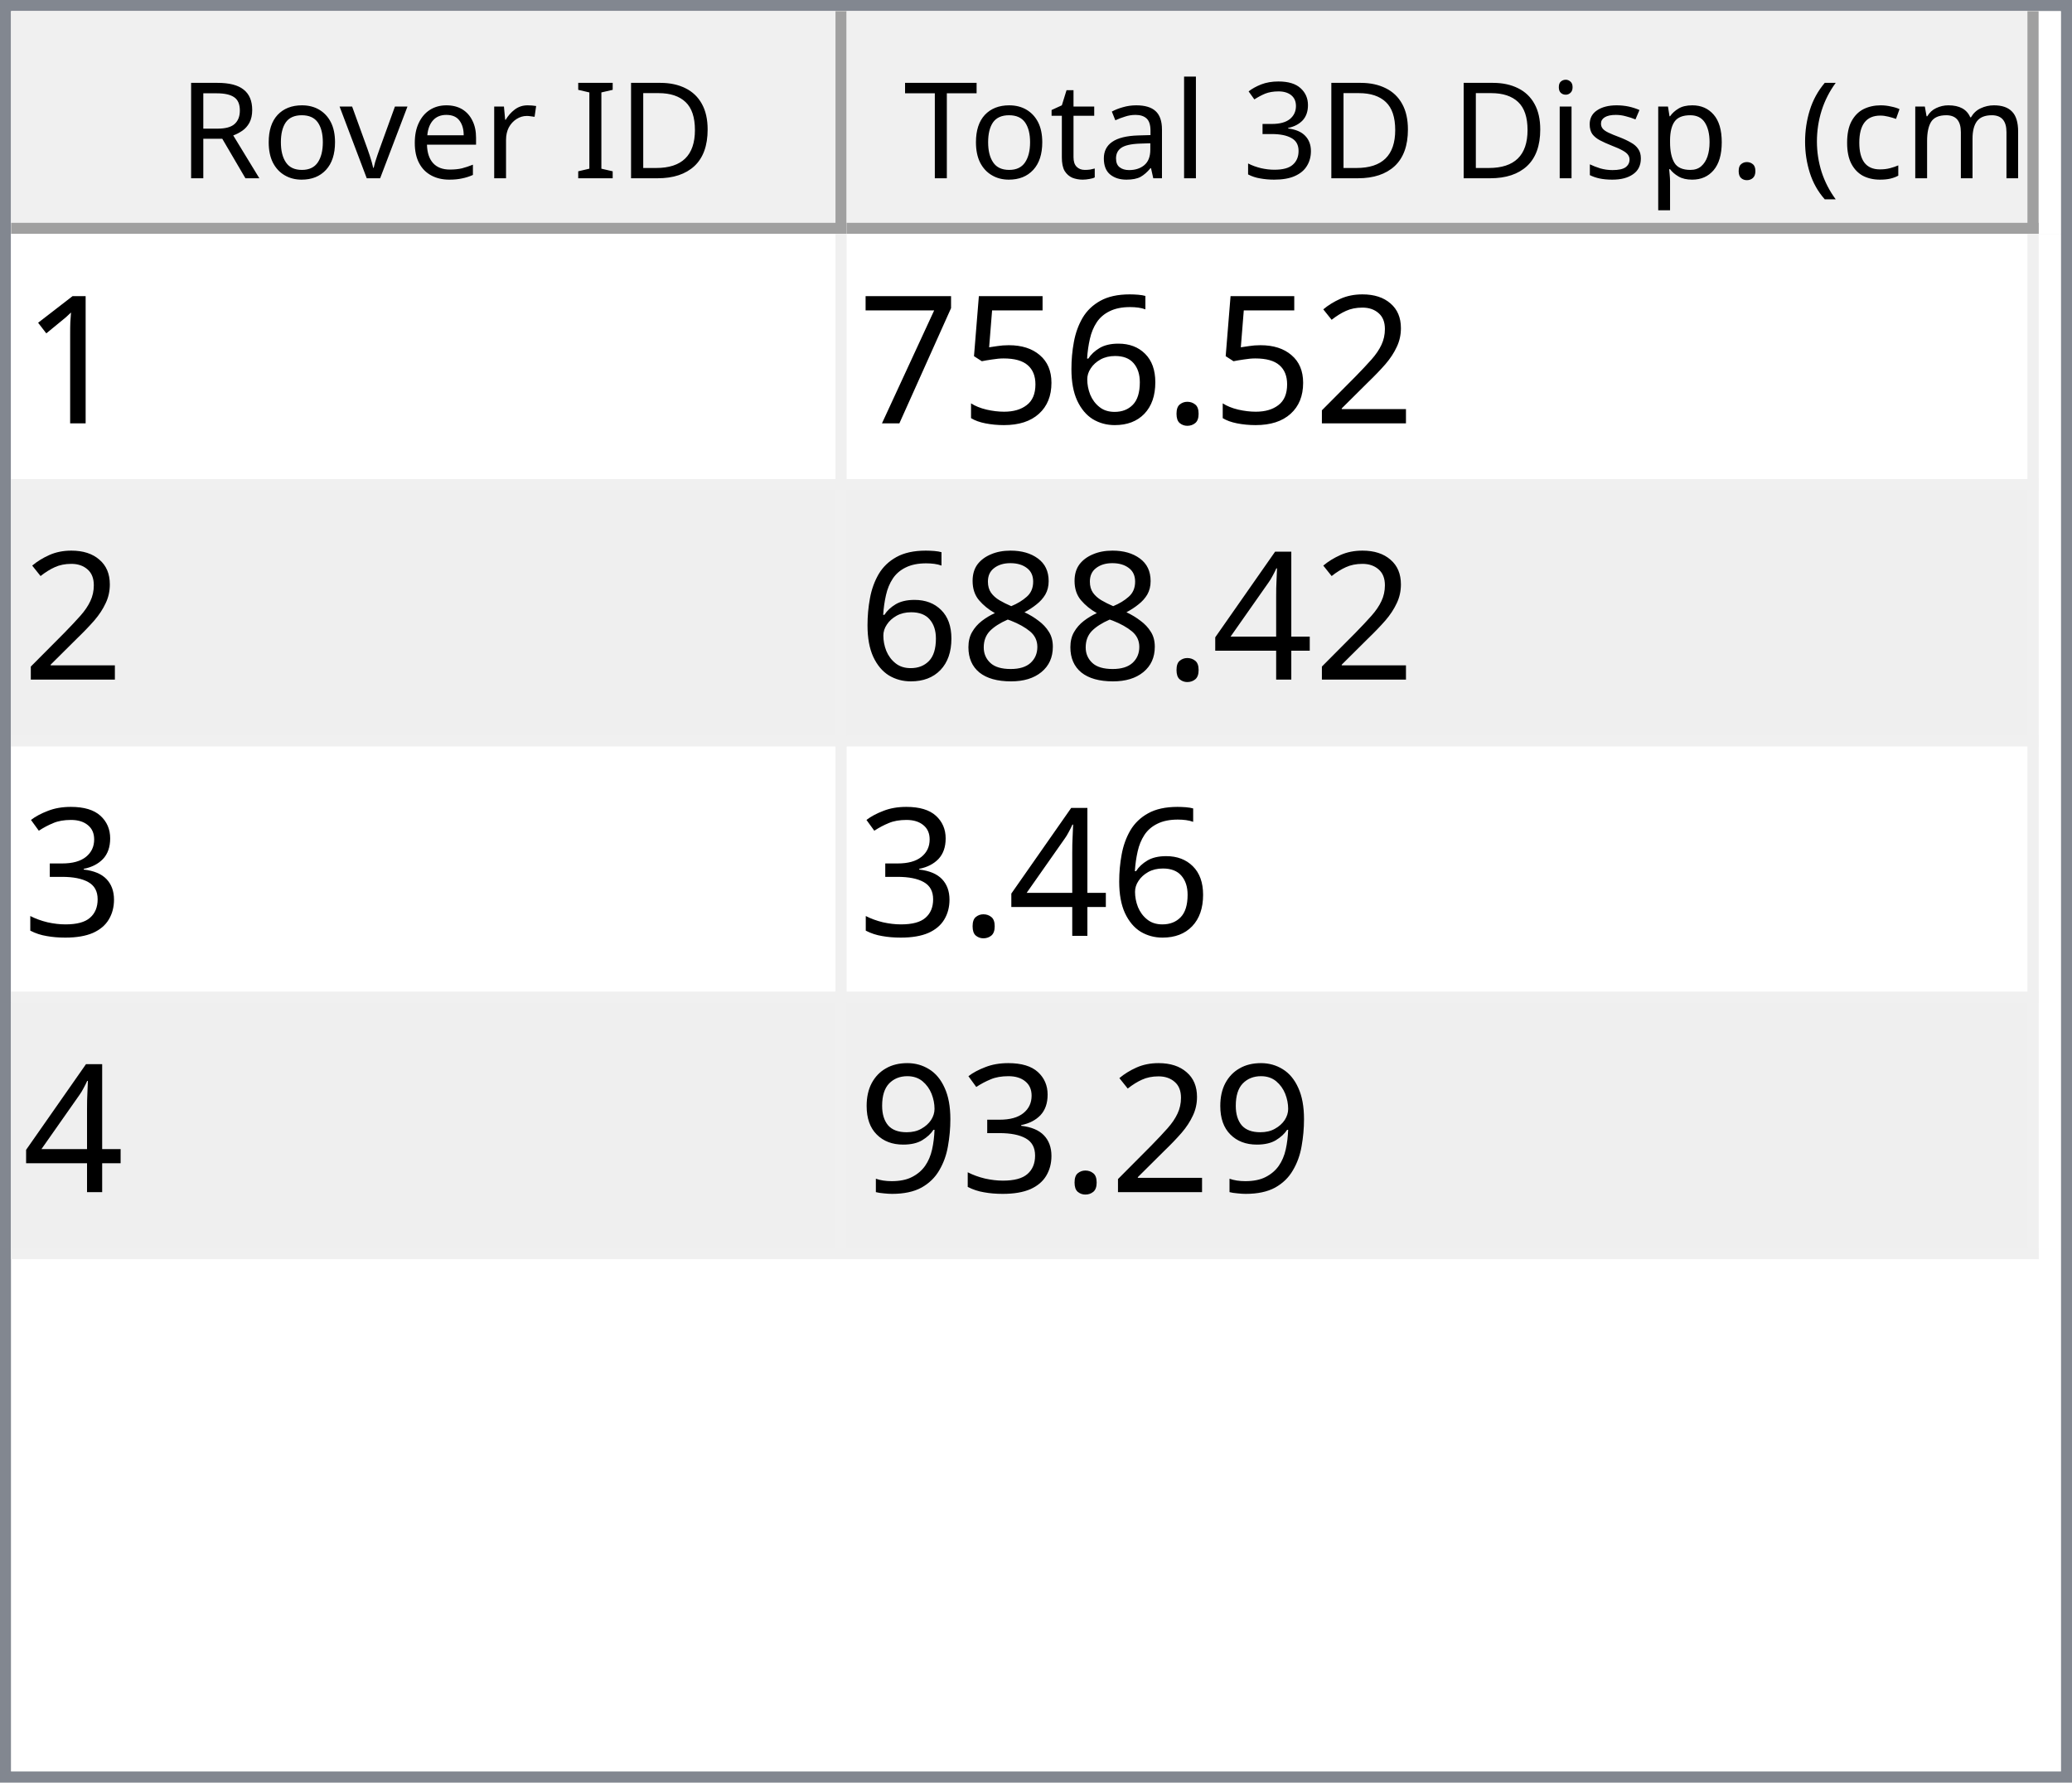
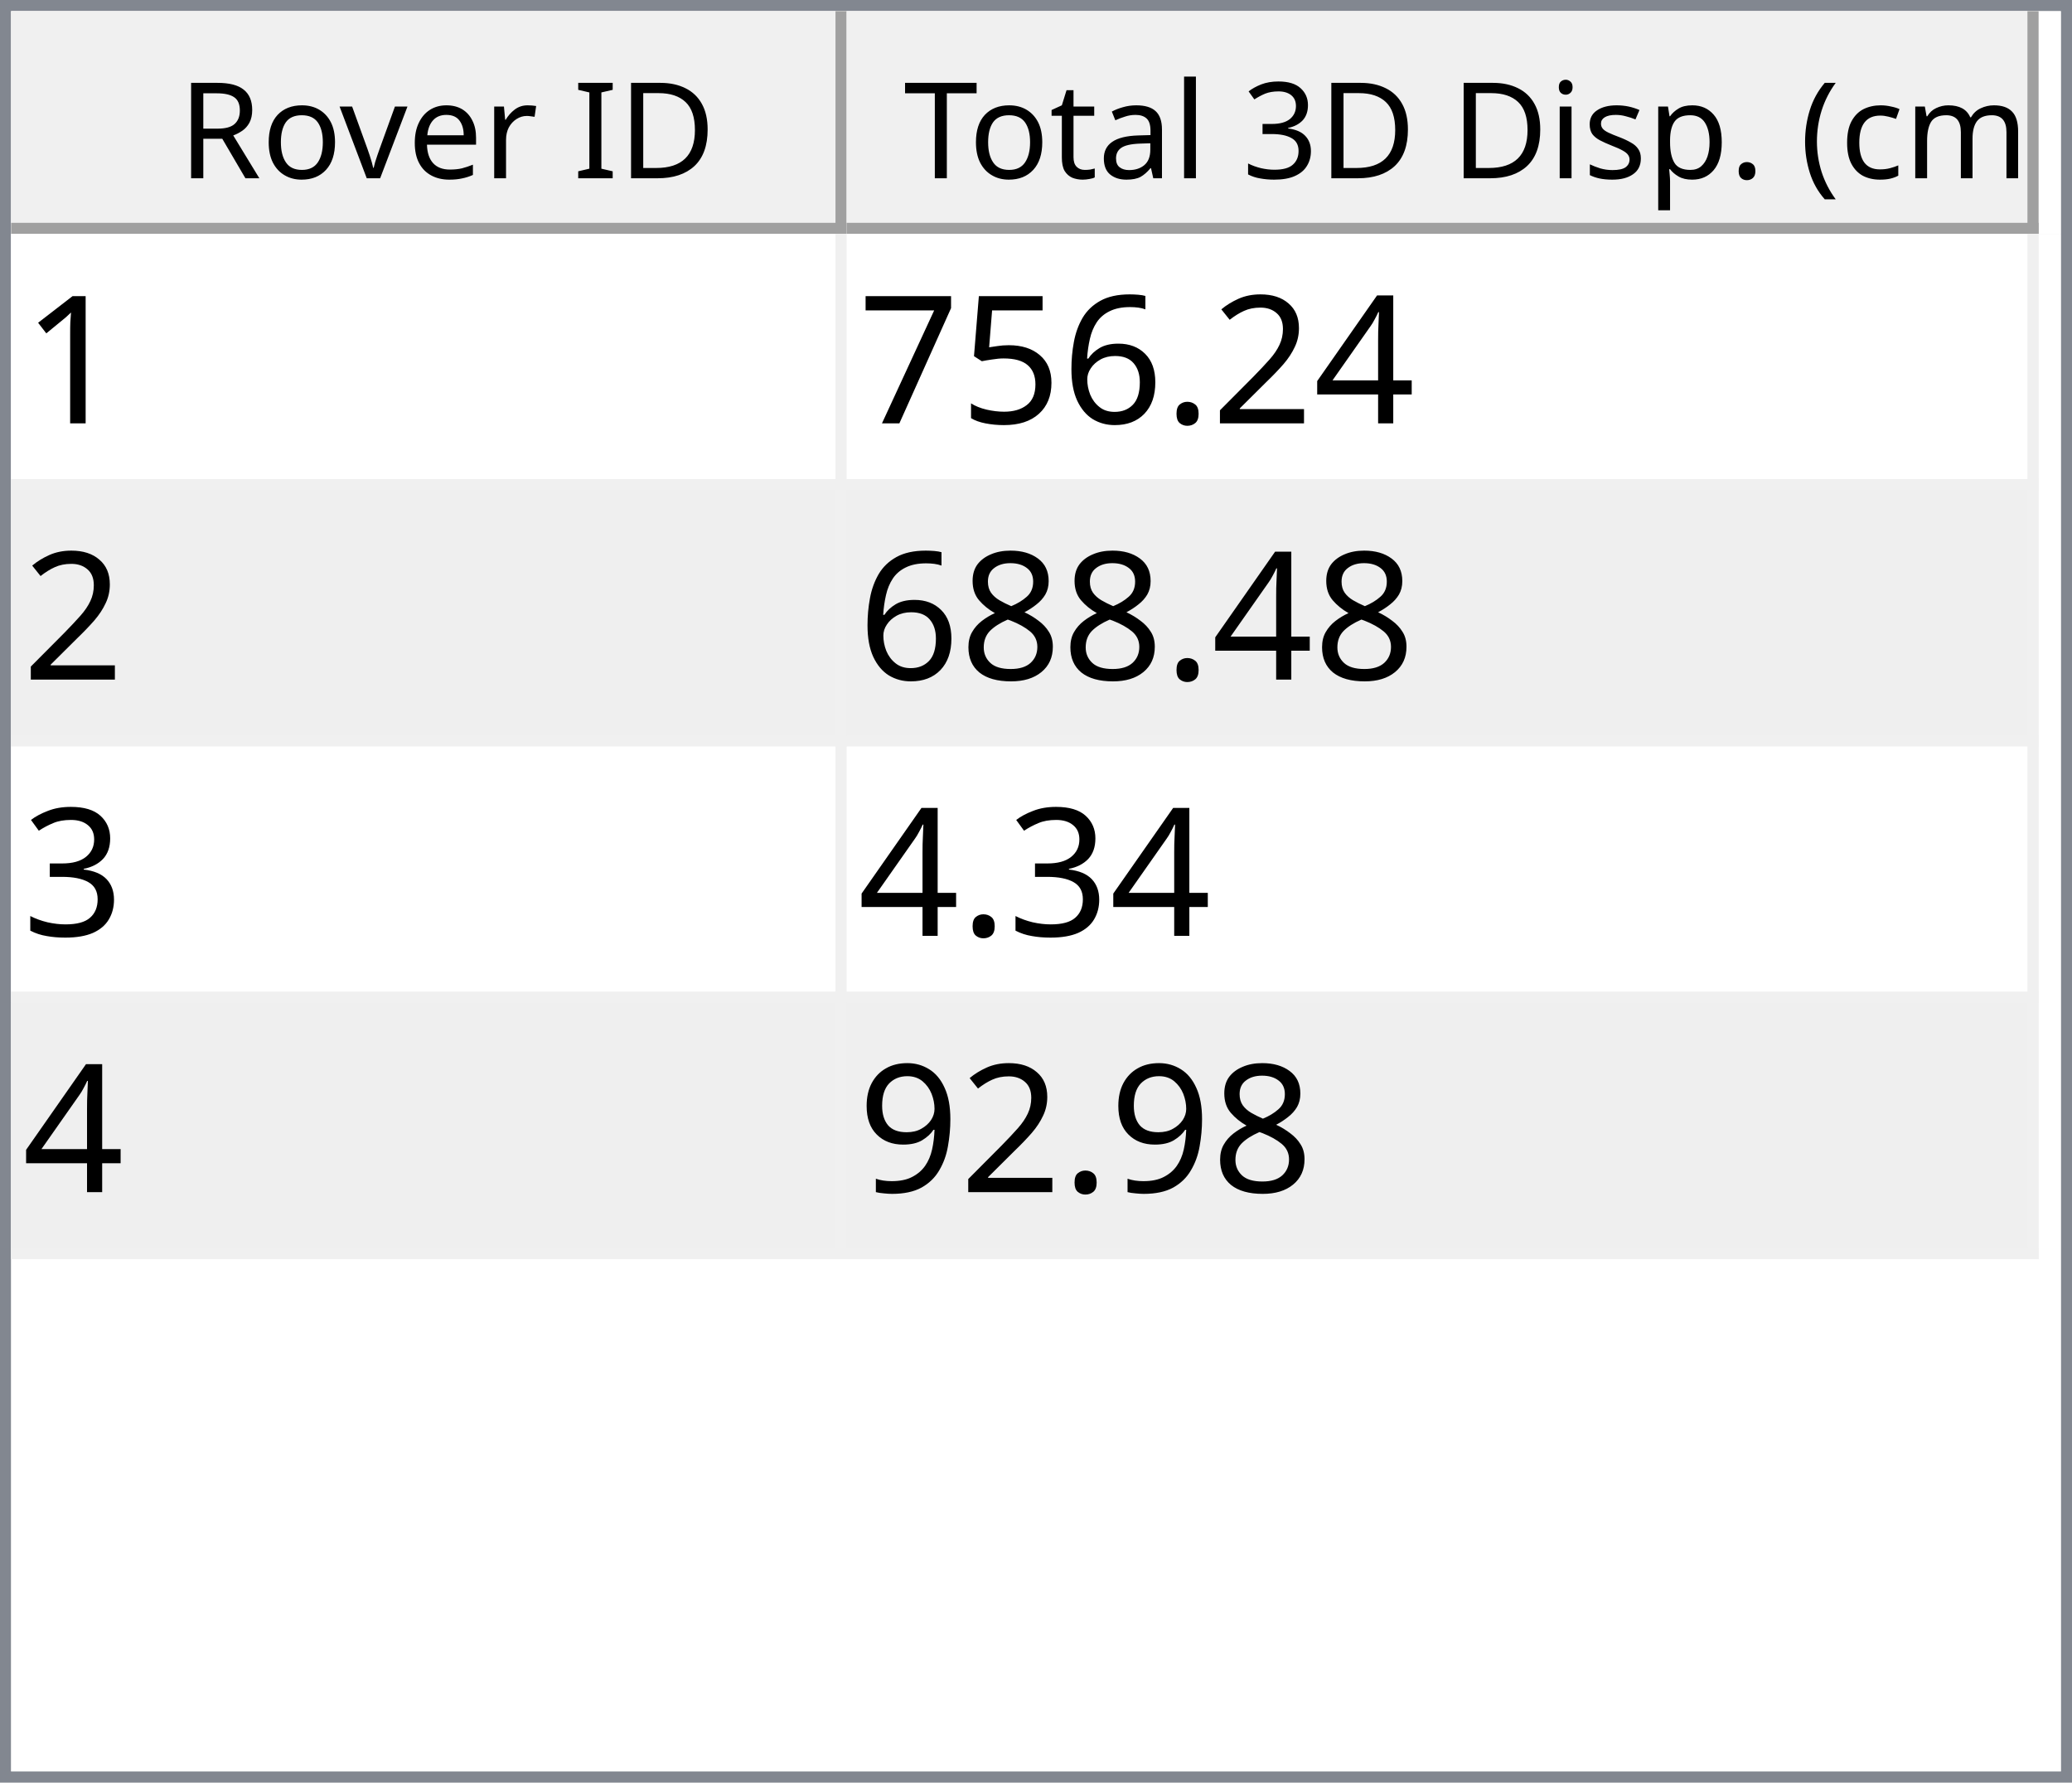
<svg xmlns="http://www.w3.org/2000/svg" style="fill-opacity:1; color-rendering:auto; color-interpolation:auto; text-rendering:auto; stroke:black; stroke-linecap:square; stroke-miterlimit:10; shape-rendering:auto; stroke-opacity:1; fill:black; stroke-dasharray:none; font-weight:normal; stroke-width:1; font-family:'Dialog'; font-style:normal; stroke-linejoin:miter; font-size:12px; stroke-dashoffset:0; image-rendering:auto;" width="186" height="160">
  <defs id="genericDefs" />
  <g>
    <defs id="defs1">
      <clipPath clipPathUnits="userSpaceOnUse" id="clipPath1">
        <path d="M0 0 L186 0 L186 160 L0 160 L0 0 Z" />
      </clipPath>
      <clipPath clipPathUnits="userSpaceOnUse" id="clipPath2">
        <path d="M0 0 L0 160 L186 160 L186 0 Z" />
      </clipPath>
      <clipPath clipPathUnits="userSpaceOnUse" id="clipPath3">
        <path d="M0 0 L0 20 L184 20 L184 0 Z" />
      </clipPath>
      <clipPath clipPathUnits="userSpaceOnUse" id="clipPath4">
        <path d="M0 0 L0 20 L75 20 L75 0 Z" />
      </clipPath>
      <clipPath clipPathUnits="userSpaceOnUse" id="clipPath5">
        <path d="M1 1 L1 19 L74 19 L74 1 Z" />
      </clipPath>
      <clipPath clipPathUnits="userSpaceOnUse" id="clipPath6">
        <path d="M0 0 L0 18 L73 18 L73 0 Z" />
      </clipPath>
      <clipPath clipPathUnits="userSpaceOnUse" id="clipPath7">
        <path d="M-0.5 -0.5 L-0.5 19.5 L74.5 19.5 L74.5 -0.5 Z" />
      </clipPath>
      <clipPath clipPathUnits="userSpaceOnUse" id="clipPath8">
        <path d="M0 0 L0 20 L107 20 L107 0 Z" />
      </clipPath>
      <clipPath clipPathUnits="userSpaceOnUse" id="clipPath9">
        <path d="M1 1 L1 19 L106 19 L106 1 Z" />
      </clipPath>
      <clipPath clipPathUnits="userSpaceOnUse" id="clipPath10">
        <path d="M0 0 L0 18 L105 18 L105 0 Z" />
      </clipPath>
      <clipPath clipPathUnits="userSpaceOnUse" id="clipPath11">
        <path d="M-0.5 -0.5 L-0.5 19.5 L106.5 19.5 L106.5 -0.5 Z" />
      </clipPath>
      <clipPath clipPathUnits="userSpaceOnUse" id="clipPath12">
        <path d="M0 0 L0 138 L184 138 L184 0 Z" />
      </clipPath>
      <clipPath clipPathUnits="userSpaceOnUse" id="clipPath13">
        <path d="M0 0 L0 92 L182 92 L182 0 Z" />
      </clipPath>
      <clipPath clipPathUnits="userSpaceOnUse" id="clipPath14">
        <path d="M-0.5 -0.5 L-0.5 91.5 L181.5 91.5 L181.5 -0.5 Z" />
      </clipPath>
      <clipPath clipPathUnits="userSpaceOnUse" id="clipPath15">
        <path d="M0 0 L0 22 L74 22 L74 0 Z" />
      </clipPath>
      <clipPath clipPathUnits="userSpaceOnUse" id="clipPath16">
        <path d="M0 0 L0 22 L106 22 L106 0 Z" />
      </clipPath>
      <font horiz-adv-x="64.551" id="font1">
        <font-face ascent="107.91" descent="25.098" units-per-em="100" style="font-style:normal; font-family:Segoe UI; font-weight:normal;" />
        <missing-glyph horiz-adv-x="64.551" d="M8.109 0 L8.109 68.266 L56.453 68.266 L56.453 0 L8.109 0 ZM15.328 7.234 L49.219 7.234 L49.219 61.031 L15.328 61.031 L15.328 7.234 Z" />
        <glyph unicode="D" horiz-adv-x="70.117" d="M9.188 0 L9.188 70.016 L28.516 70.016 Q65.531 70.016 65.531 35.891 Q65.531 19.672 55.25 9.836 Q44.969 0 27.734 0 L9.188 0 ZM17.391 62.594 L17.391 7.422 L27.828 7.422 Q41.609 7.422 49.273 14.797 Q56.938 22.172 56.938 35.688 Q56.938 62.594 28.328 62.594 L17.391 62.594 Z" />
        <glyph unicode="I" horiz-adv-x="26.611" d="M17.391 0 L9.188 0 L9.188 70.016 L17.391 70.016 L17.391 0 Z" />
        <glyph unicode=" " horiz-adv-x="27.393" d="" />
        <glyph unicode="r" horiz-adv-x="34.766" d="M34.188 41.891 Q32.078 43.5 28.125 43.5 Q23 43.5 19.555 38.672 Q16.109 33.844 16.109 25.484 L16.109 0 L8.109 0 L8.109 50 L16.109 50 L16.109 39.703 L16.312 39.703 Q18.016 44.969 21.531 47.922 Q25.047 50.875 29.391 50.875 Q32.516 50.875 34.188 50.203 L34.188 41.891 Z" />
        <glyph unicode="e" horiz-adv-x="52.295" d="M48.297 23 L12.984 23 Q13.188 14.656 17.484 10.109 Q21.781 5.562 29.297 5.562 Q37.75 5.562 44.828 11.141 L44.828 3.609 Q38.234 -1.172 27.391 -1.172 Q16.797 -1.172 10.742 5.641 Q4.688 12.453 4.688 24.812 Q4.688 36.469 11.305 43.82 Q17.922 51.172 27.734 51.172 Q37.547 51.172 42.922 44.828 Q48.297 38.484 48.297 27.203 L48.297 23 ZM40.094 29.781 Q40.047 36.719 36.75 40.578 Q33.453 44.438 27.594 44.438 Q21.922 44.438 17.969 40.383 Q14.016 36.328 13.094 29.781 L40.094 29.781 Z" />
        <glyph unicode="v" horiz-adv-x="47.9" d="M47.406 50 L27.484 0 L19.625 0 L0.688 50 L9.469 50 L22.172 13.672 Q23.578 9.672 23.922 6.688 L24.125 6.688 Q24.609 10.453 25.688 13.484 L38.969 50 L47.406 50 Z" />
        <glyph unicode="o" horiz-adv-x="58.594" d="M29 -1.172 Q17.922 -1.172 11.305 5.836 Q4.688 12.844 4.688 24.422 Q4.688 37.016 11.57 44.094 Q18.453 51.172 30.172 51.172 Q41.359 51.172 47.633 44.289 Q53.906 37.406 53.906 25.203 Q53.906 13.234 47.141 6.031 Q40.375 -1.172 29 -1.172 ZM29.594 44.438 Q21.875 44.438 17.383 39.188 Q12.891 33.938 12.891 24.703 Q12.891 15.828 17.43 10.695 Q21.969 5.562 29.594 5.562 Q37.359 5.562 41.531 10.594 Q45.703 15.625 45.703 24.906 Q45.703 34.281 41.531 39.359 Q37.359 44.438 29.594 44.438 Z" />
        <glyph unicode="R" horiz-adv-x="59.814" d="M59.375 0 L49.609 0 L37.891 19.625 Q36.281 22.359 34.766 24.289 Q33.25 26.219 31.664 27.438 Q30.078 28.656 28.25 29.219 Q26.422 29.781 24.125 29.781 L17.391 29.781 L17.391 0 L9.188 0 L9.188 70.016 L30.078 70.016 Q34.672 70.016 38.555 68.867 Q42.438 67.719 45.289 65.375 Q48.141 63.031 49.758 59.547 Q51.375 56.062 51.375 51.375 Q51.375 47.703 50.273 44.656 Q49.172 41.609 47.148 39.211 Q45.125 36.812 42.266 35.133 Q39.406 33.453 35.844 32.516 L35.844 32.328 Q37.594 31.547 38.891 30.547 Q40.188 29.547 41.359 28.18 Q42.531 26.812 43.68 25.078 Q44.828 23.344 46.234 21.047 L59.375 0 ZM17.391 62.594 L17.391 37.203 L28.516 37.203 Q31.594 37.203 34.203 38.133 Q36.812 39.062 38.719 40.797 Q40.625 42.531 41.703 45.047 Q42.781 47.562 42.781 50.688 Q42.781 56.297 39.141 59.445 Q35.5 62.594 28.609 62.594 L17.391 62.594 Z" />
        <glyph unicode=")" horiz-adv-x="30.176" d="M8.297 -15.922 L1.172 -15.922 Q16.406 2.344 16.406 26.812 Q16.406 51.469 1.078 70.016 L8.297 70.016 Q23.531 52.156 23.531 26.703 Q23.531 1.375 8.297 -15.922 Z" />
        <glyph unicode="m" horiz-adv-x="86.133" d="M79.109 0 L71.094 0 L71.094 28.719 Q71.094 37.016 68.531 40.727 Q65.969 44.438 59.906 44.438 Q54.781 44.438 51.195 39.75 Q47.609 35.062 47.609 28.516 L47.609 0 L39.594 0 L39.594 29.688 Q39.594 44.438 28.219 44.438 Q22.953 44.438 19.531 40.016 Q16.109 35.594 16.109 28.516 L16.109 0 L8.109 0 L8.109 50 L16.109 50 L16.109 42.094 L16.312 42.094 Q21.625 51.172 31.844 51.172 Q36.969 51.172 40.773 48.312 Q44.578 45.453 46 40.828 Q51.562 51.172 62.594 51.172 Q79.109 51.172 79.109 30.812 L79.109 0 Z" />
        <glyph unicode="c" horiz-adv-x="46.191" d="M42.188 2.297 Q36.422 -1.172 28.516 -1.172 Q17.828 -1.172 11.258 5.789 Q4.688 12.75 4.688 23.828 Q4.688 36.188 11.766 43.68 Q18.844 51.172 30.672 51.172 Q37.25 51.172 42.281 48.734 L42.281 40.531 Q36.719 44.438 30.375 44.438 Q22.703 44.438 17.797 38.945 Q12.891 33.453 12.891 24.516 Q12.891 15.719 17.508 10.641 Q22.125 5.562 29.891 5.562 Q36.422 5.562 42.188 9.906 L42.188 2.297 Z" />
        <glyph unicode="(" horiz-adv-x="30.176" d="M29.109 -15.922 L21.969 -15.922 Q6.844 1.375 6.844 26.703 Q6.844 52.156 21.969 70.016 L29.203 70.016 Q13.875 51.469 13.875 26.812 Q13.875 2.344 29.109 -15.922 Z" />
        <glyph unicode="." horiz-adv-x="21.68" d="M10.891 -1.078 Q8.641 -1.078 7.055 0.539 Q5.469 2.156 5.469 4.391 Q5.469 6.641 7.055 8.273 Q8.641 9.906 10.891 9.906 Q13.188 9.906 14.797 8.273 Q16.406 6.641 16.406 4.391 Q16.406 2.156 14.797 0.539 Q13.188 -1.078 10.891 -1.078 Z" />
        <glyph unicode="p" horiz-adv-x="58.789" d="M16.312 7.234 L16.109 7.234 L16.109 -23 L8.109 -23 L8.109 50 L16.109 50 L16.109 41.219 L16.312 41.219 Q22.219 51.172 33.594 51.172 Q43.266 51.172 48.688 44.461 Q54.109 37.75 54.109 26.469 Q54.109 13.922 48 6.375 Q41.891 -1.172 31.297 -1.172 Q21.578 -1.172 16.312 7.234 ZM16.109 27.391 L16.109 20.406 Q16.109 14.203 20.141 9.883 Q24.172 5.562 30.375 5.562 Q37.641 5.562 41.773 11.133 Q45.906 16.703 45.906 26.609 Q45.906 34.969 42.047 39.703 Q38.188 44.438 31.594 44.438 Q24.609 44.438 20.359 39.578 Q16.109 34.719 16.109 27.391 Z" />
        <glyph unicode="s" horiz-adv-x="42.432" d="M5.078 1.812 L5.078 10.406 Q11.625 5.562 19.484 5.562 Q30.031 5.562 30.031 12.594 Q30.031 14.594 29.125 15.992 Q28.219 17.391 26.68 18.461 Q25.141 19.531 23.07 20.383 Q21 21.234 18.609 22.172 Q15.281 23.484 12.766 24.828 Q10.25 26.172 8.57 27.859 Q6.891 29.547 6.031 31.695 Q5.172 33.844 5.172 36.719 Q5.172 40.234 6.789 42.945 Q8.406 45.656 11.086 47.484 Q13.766 49.312 17.211 50.242 Q20.656 51.172 24.312 51.172 Q30.812 51.172 35.938 48.922 L35.938 40.828 Q30.422 44.438 23.25 44.438 Q21 44.438 19.195 43.922 Q17.391 43.406 16.094 42.477 Q14.797 41.547 14.086 40.258 Q13.375 38.969 13.375 37.406 Q13.375 35.453 14.086 34.133 Q14.797 32.812 16.164 31.789 Q17.531 30.766 19.484 29.938 Q21.438 29.109 23.922 28.125 Q27.25 26.859 29.883 25.516 Q32.516 24.172 34.375 22.484 Q36.234 20.797 37.234 18.602 Q38.234 16.406 38.234 13.375 Q38.234 9.672 36.602 6.938 Q34.969 4.203 32.234 2.398 Q29.5 0.594 25.93 -0.289 Q22.359 -1.172 18.453 -1.172 Q10.75 -1.172 5.078 1.812 Z" />
        <glyph unicode="i" horiz-adv-x="24.219" d="M12.203 62.703 Q10.062 62.703 8.547 64.164 Q7.031 65.625 7.031 67.875 Q7.031 70.125 8.547 71.609 Q10.062 73.094 12.203 73.094 Q14.406 73.094 15.945 71.609 Q17.484 70.125 17.484 67.875 Q17.484 65.719 15.945 64.211 Q14.406 62.703 12.203 62.703 ZM16.109 0 L8.109 0 L8.109 50 L16.109 50 L16.109 0 Z" />
        <glyph unicode="3" horiz-adv-x="53.906" d="M46.531 19.828 Q46.531 15.094 44.75 11.211 Q42.969 7.328 39.719 4.57 Q36.469 1.812 31.93 0.297 Q27.391 -1.219 21.922 -1.219 Q11.922 -1.219 6 2.594 L6 11.188 Q13.094 5.609 22.219 5.609 Q25.875 5.609 28.828 6.539 Q31.781 7.469 33.906 9.227 Q36.031 10.984 37.18 13.477 Q38.328 15.969 38.328 19.094 Q38.328 32.812 18.797 32.812 L12.984 32.812 L12.984 39.594 L18.5 39.594 Q35.797 39.594 35.797 52.484 Q35.797 64.406 22.609 64.406 Q15.188 64.406 8.688 59.422 L8.688 67.188 Q15.375 71.188 24.609 71.188 Q29 71.188 32.57 69.969 Q36.141 68.75 38.68 66.555 Q41.219 64.359 42.609 61.281 Q44 58.203 44 54.5 Q44 40.672 30.031 36.719 L30.031 36.531 Q33.594 36.141 36.625 34.797 Q39.656 33.453 41.852 31.305 Q44.047 29.156 45.289 26.25 Q46.531 23.344 46.531 19.828 Z" />
        <glyph unicode="l" horiz-adv-x="24.219" d="M16.109 0 L8.109 0 L8.109 74.031 L16.109 74.031 L16.109 0 Z" />
        <glyph unicode="a" horiz-adv-x="50.879" d="M43.891 0 L35.891 0 L35.891 7.812 L35.688 7.812 Q30.469 -1.172 20.312 -1.172 Q12.844 -1.172 8.617 2.781 Q4.391 6.734 4.391 13.281 Q4.391 27.297 20.906 29.594 L35.891 31.688 Q35.891 44.438 25.594 44.438 Q16.547 44.438 9.281 38.281 L9.281 46.484 Q16.656 51.172 26.266 51.172 Q43.891 51.172 43.891 32.516 L43.891 0 ZM35.891 25.297 L23.828 23.641 Q18.266 22.859 15.43 20.875 Q12.594 18.891 12.594 13.875 Q12.594 10.203 15.211 7.883 Q17.828 5.562 22.172 5.562 Q28.125 5.562 32.008 9.742 Q35.891 13.922 35.891 20.312 L35.891 25.297 Z" />
        <glyph unicode="t" horiz-adv-x="33.887" d="M31.297 0.484 Q28.469 -1.078 23.828 -1.078 Q10.688 -1.078 10.688 13.578 L10.688 43.172 L2.094 43.172 L2.094 50 L10.688 50 L10.688 62.203 L18.703 64.797 L18.703 50 L31.297 50 L31.297 43.172 L18.703 43.172 L18.703 14.984 Q18.703 9.969 20.414 7.82 Q22.125 5.672 26.078 5.672 Q29.109 5.672 31.297 7.328 L31.297 0.484 Z" />
        <glyph unicode="T" horiz-adv-x="52.393" d="M50.594 62.594 L30.375 62.594 L30.375 0 L22.172 0 L22.172 62.594 L2 62.594 L2 70.016 L50.594 70.016 L50.594 62.594 Z" />
      </font>
      <font horiz-adv-x="75.0" id="font2">
        <font-face ascent="100.537" descent="21.973" units-per-em="100" style="font-style:normal; font-family:sans-serif; font-weight:normal;" />
        <missing-glyph horiz-adv-x="75.0" d="M12.5 0 L12.5 62.5 L62.5 62.5 L62.5 0 L12.5 0 ZM14.062 1.562 L60.938 1.562 L60.938 60.938 L14.062 60.938 L14.062 1.562 Z" />
        <glyph unicode="1" horiz-adv-x="55.615" d="M37.25 0 L28.469 0 L28.469 56 Q25.297 52.984 20.141 49.953 Q14.984 46.922 10.891 45.406 L10.891 53.906 Q18.266 57.375 23.781 62.305 Q29.297 67.234 31.594 71.875 L37.25 71.875 L37.25 0 Z" />
+         <glyph unicode="4" horiz-adv-x="55.615" d="M32.328 0 L32.328 17.141 L1.266 17.141 L1.266 25.203 L33.938 71.578 L41.109 71.578 L41.109 25.203 L50.781 25.203 L50.781 17.141 L41.109 17.141 L41.109 0 L32.328 0 ZM32.328 25.203 L32.328 57.469 L9.906 25.203 L32.328 25.203 Z" />
        <glyph unicode="2" horiz-adv-x="55.615" d="M50.344 8.453 L50.344 0 L3.031 0 Q2.938 3.172 4.047 6.109 Q5.859 10.938 9.836 15.625 Q13.812 20.312 21.344 26.469 Q33.016 36.031 37.117 41.625 Q41.219 47.219 41.219 52.203 Q41.219 57.422 37.477 61.008 Q33.734 64.594 27.734 64.594 Q21.391 64.594 17.578 60.789 Q13.766 56.984 13.719 50.25 L4.688 51.172 Q5.609 61.281 11.664 66.578 Q17.719 71.875 27.938 71.875 Q38.234 71.875 44.242 66.164 Q50.25 60.453 50.25 52 Q50.25 47.703 48.492 43.555 Q46.734 39.406 42.656 34.812 Q38.578 30.219 29.109 22.219 Q21.188 15.578 18.945 13.211 Q16.703 10.844 15.234 8.453 L50.344 8.453 Z" />
        <glyph unicode="." horiz-adv-x="27.783" d="M9.078 0 L9.078 10.016 L19.094 10.016 L19.094 0 L9.078 0 Z" />
        <glyph unicode="6" horiz-adv-x="55.615" d="M49.75 54.047 L41.016 53.375 Q39.844 58.547 37.703 60.891 Q34.125 64.656 28.906 64.656 Q24.703 64.656 21.531 62.312 Q17.391 59.281 14.992 53.469 Q12.594 47.656 12.5 36.922 Q15.672 41.75 20.266 44.094 Q24.859 46.438 29.891 46.438 Q38.672 46.438 44.852 39.969 Q51.031 33.5 51.031 23.25 Q51.031 16.5 48.125 10.719 Q45.219 4.938 40.141 1.859 Q35.062 -1.219 28.609 -1.219 Q17.625 -1.219 10.695 6.859 Q3.766 14.938 3.766 33.5 Q3.766 54.25 11.422 63.672 Q18.109 71.875 29.438 71.875 Q37.891 71.875 43.289 67.141 Q48.688 62.406 49.75 54.047 ZM13.875 23.188 Q13.875 18.656 15.797 14.508 Q17.719 10.359 21.188 8.18 Q24.656 6 28.469 6 Q34.031 6 38.039 10.492 Q42.047 14.984 42.047 22.703 Q42.047 30.125 38.086 34.398 Q34.125 38.672 28.125 38.672 Q22.172 38.672 18.023 34.398 Q13.875 30.125 13.875 23.188 Z" />
        <glyph unicode="5" horiz-adv-x="55.615" d="M4.156 18.75 L13.375 19.531 Q14.406 12.797 18.141 9.398 Q21.875 6 27.156 6 Q33.5 6 37.891 10.789 Q42.281 15.578 42.281 23.484 Q42.281 31 38.062 35.352 Q33.844 39.703 27 39.703 Q22.75 39.703 19.336 37.773 Q15.922 35.844 13.969 32.766 L5.719 33.844 L12.641 70.609 L48.25 70.609 L48.25 62.203 L19.672 62.203 L15.828 42.969 Q22.266 47.469 29.344 47.469 Q38.719 47.469 45.164 40.969 Q51.609 34.469 51.609 24.266 Q51.609 14.547 45.953 7.469 Q39.062 -1.219 27.156 -1.219 Q17.391 -1.219 11.211 4.25 Q5.031 9.719 4.156 18.75 Z" />
        <glyph unicode="7" horiz-adv-x="55.615" d="M4.734 62.203 L4.734 70.656 L51.078 70.656 L51.078 63.812 Q44.234 56.547 37.523 44.484 Q30.812 32.422 27.156 19.672 Q24.516 10.688 23.781 0 L14.75 0 Q14.891 8.453 18.062 20.414 Q21.234 32.375 27.172 43.484 Q33.109 54.594 39.797 62.203 L4.734 62.203 Z" />
-         <glyph unicode="4" horiz-adv-x="55.615" d="M32.328 0 L32.328 17.141 L1.266 17.141 L1.266 25.203 L33.938 71.578 L41.109 71.578 L41.109 25.203 L50.781 25.203 L50.781 17.141 L41.109 17.141 L41.109 0 L32.328 0 ZM32.328 25.203 L32.328 57.469 L9.906 25.203 L32.328 25.203 Z" />
        <glyph unicode="8" horiz-adv-x="55.615" d="M17.672 38.812 Q12.203 40.828 9.57 44.539 Q6.938 48.25 6.938 53.422 Q6.938 61.234 12.555 66.555 Q18.172 71.875 27.484 71.875 Q36.859 71.875 42.578 66.43 Q48.297 60.984 48.297 53.172 Q48.297 48.188 45.68 44.508 Q43.062 40.828 37.75 38.812 Q44.344 36.672 47.781 31.883 Q51.219 27.094 51.219 20.453 Q51.219 11.281 44.727 5.031 Q38.234 -1.219 27.641 -1.219 Q17.047 -1.219 10.547 5.055 Q4.047 11.328 4.047 20.703 Q4.047 27.688 7.594 32.398 Q11.141 37.109 17.672 38.812 ZM15.922 53.719 Q15.922 48.641 19.195 45.414 Q22.469 42.188 27.688 42.188 Q32.766 42.188 36.016 45.383 Q39.266 48.578 39.266 53.219 Q39.266 58.062 35.914 61.359 Q32.562 64.656 27.594 64.656 Q22.562 64.656 19.242 61.43 Q15.922 58.203 15.922 53.719 ZM13.094 20.656 Q13.094 16.891 14.875 13.375 Q16.656 9.859 20.172 7.93 Q23.688 6 27.734 6 Q34.031 6 38.133 10.055 Q42.234 14.109 42.234 20.359 Q42.234 26.703 38.016 30.859 Q33.797 35.016 27.438 35.016 Q21.234 35.016 17.164 30.914 Q13.094 26.812 13.094 20.656 Z" />
        <glyph unicode="3" horiz-adv-x="55.615" d="M4.203 18.891 L12.984 20.062 Q14.5 12.594 18.141 9.297 Q21.781 6 27 6 Q33.203 6 37.477 10.297 Q41.75 14.594 41.75 20.953 Q41.75 27 37.797 30.93 Q33.844 34.859 27.734 34.859 Q25.25 34.859 21.531 33.891 L22.516 41.609 Q23.391 41.5 23.922 41.5 Q29.547 41.5 34.039 44.43 Q38.531 47.359 38.531 53.469 Q38.531 58.297 35.258 61.477 Q31.984 64.656 26.812 64.656 Q21.688 64.656 18.266 61.43 Q14.844 58.203 13.875 51.766 L5.078 53.328 Q6.688 62.156 12.398 67.016 Q18.109 71.875 26.609 71.875 Q32.469 71.875 37.398 69.359 Q42.328 66.844 44.945 62.5 Q47.562 58.156 47.562 53.266 Q47.562 48.641 45.07 44.828 Q42.578 41.016 37.703 38.766 Q44.047 37.312 47.562 32.695 Q51.078 28.078 51.078 21.141 Q51.078 11.766 44.242 5.25 Q37.406 -1.266 26.953 -1.266 Q17.531 -1.266 11.305 4.352 Q5.078 9.969 4.203 18.891 Z" />
        <glyph unicode="9" horiz-adv-x="55.615" d="M5.469 16.547 L13.922 17.328 Q14.984 11.375 18.016 8.688 Q21.047 6 25.781 6 Q29.828 6 32.883 7.859 Q35.938 9.719 37.891 12.82 Q39.844 15.922 41.164 21.195 Q42.484 26.469 42.484 31.938 Q42.484 32.516 42.438 33.688 Q39.797 29.5 35.234 26.883 Q30.672 24.266 25.344 24.266 Q16.453 24.266 10.305 30.711 Q4.156 37.156 4.156 47.703 Q4.156 58.594 10.578 65.234 Q17 71.875 26.656 71.875 Q33.641 71.875 39.43 68.117 Q45.219 64.359 48.219 57.398 Q51.219 50.438 51.219 37.25 Q51.219 23.531 48.242 15.406 Q45.266 7.281 39.383 3.031 Q33.5 -1.219 25.594 -1.219 Q17.188 -1.219 11.867 3.445 Q6.547 8.109 5.469 16.547 ZM41.453 48.141 Q41.453 55.719 37.43 60.156 Q33.406 64.594 27.734 64.594 Q21.875 64.594 17.531 59.812 Q13.188 55.031 13.188 47.406 Q13.188 40.578 17.312 36.305 Q21.438 32.031 27.484 32.031 Q33.594 32.031 37.523 36.305 Q41.453 40.578 41.453 48.141 Z" />
      </font>
    </defs>
    <g style="fill:white; stroke:white;">
      <rect x="0" y="0" width="186" style="clip-path:url(#clipPath1); stroke:none;" height="160" />
    </g>
    <g style="fill:white; text-rendering:optimizeSpeed; color-rendering:optimizeSpeed; image-rendering:optimizeSpeed; shape-rendering:crispEdges; stroke:white; color-interpolation:sRGB;">
      <rect x="0" width="186" height="160" y="0" style="stroke:none;" />
      <path style="stroke:none;" d="M0 160 L186 160 L186 0 L0 0 Z" />
    </g>
    <g style="fill:rgb(240,240,240); font-family:'Segoe UI'; stroke:rgb(240,240,240);">
      <rect x="0" y="0" width="186" style="clip-path:url(#clipPath2); stroke:none;" height="160" />
    </g>
    <g style="fill:rgb(130,135,144); font-family:'Segoe UI'; stroke:rgb(130,135,144);">
      <path d="M0 0 L186 0 L186 160 L0 160 L0 0 ZM1 1 L185 1 L185 159 L1 159 L1 1 Z" style="fill-rule:evenodd; clip-path:url(#clipPath2); stroke:none;" />
    </g>
    <g style="fill:white; font-family:'Segoe UI'; stroke:white;" transform="translate(1,1)">
      <rect x="0" y="0" width="184" style="clip-path:url(#clipPath3); stroke:none;" height="20" />
    </g>
    <g style="fill:rgb(240,240,240); font-family:'Segoe UI'; stroke:rgb(240,240,240);" transform="translate(1,1)">
      <rect x="0" y="0" width="75" style="clip-path:url(#clipPath4); stroke:none;" height="20" />
    </g>
    <g style="font-family:'Segoe UI';" transform="translate(2,2)">
      <text x="14" xml:space="preserve" y="14" style="clip-path:url(#clipPath6); stroke:none;">Rover ID</text>
    </g>
    <g style="fill:rgb(160,160,160); font-family:'Segoe UI'; stroke:rgb(160,160,160); stroke-linejoin:bevel;" transform="translate(1.5,1.5)">
      <line x1="74" x2="74" y1="0" style="fill:none; clip-path:url(#clipPath7);" y2="19" />
    </g>
    <g style="fill:rgb(160,160,160); font-family:'Segoe UI'; stroke:rgb(160,160,160); stroke-linejoin:bevel;" transform="matrix(1,0,0,1,1,1) translate(0.5,0.5)">
      <line x1="0" x2="74" y1="19" style="fill:none; clip-path:url(#clipPath7);" y2="19" />
    </g>
    <g style="fill:rgb(240,240,240); font-family:'Segoe UI'; stroke:rgb(240,240,240);" transform="translate(76,1)">
      <rect x="0" y="0" width="107" style="clip-path:url(#clipPath8); stroke:none;" height="20" />
    </g>
    <g style="font-family:'Segoe UI';" transform="translate(77,2)">
      <text x="1" xml:space="preserve" y="14" style="clip-path:url(#clipPath10); stroke:none;"> Total 3D Disp. (cm)</text>
    </g>
    <g style="fill:rgb(160,160,160); font-family:'Segoe UI'; stroke:rgb(160,160,160); stroke-linejoin:bevel;" transform="translate(76.5,1.5)">
      <line x1="106" x2="106" y1="0" style="fill:none; clip-path:url(#clipPath11);" y2="19" />
    </g>
    <g style="fill:rgb(160,160,160); font-family:'Segoe UI'; stroke:rgb(160,160,160); stroke-linejoin:bevel;" transform="matrix(1,0,0,1,76,1) translate(0.5,0.5)">
      <line x1="0" x2="106" y1="19" style="fill:none; clip-path:url(#clipPath11);" y2="19" />
    </g>
    <g style="fill:white; font-family:'Segoe UI'; stroke:white;" transform="translate(1,21)">
      <rect x="0" y="0" width="184" style="clip-path:url(#clipPath12); stroke:none;" height="138" />
    </g>
    <g style="fill:rgb(240,240,240); font-size:16px; font-family:sans-serif; stroke:rgb(240,240,240);" transform="translate(1,21)">
      <rect x="0" y="0" width="182" style="clip-path:url(#clipPath13); stroke:none;" height="92" />
      <line transform="translate(0.5,0.5)" x1="0" x2="181" y1="22" style="clip-path:url(#clipPath14); fill:none; stroke-linejoin:bevel;" y2="22" />
    </g>
    <g transform="matrix(1,0,0,1,1,21) translate(0.5,0.5)" style="fill:rgb(240,240,240); font-size:16px; font-family:sans-serif; stroke:rgb(240,240,240); stroke-linejoin:bevel;">
      <line x1="0" x2="181" y1="45" style="fill:none; clip-path:url(#clipPath14);" y2="45" />
    </g>
    <g transform="matrix(1,0,0,1,1,21) translate(0.5,0.5)" style="fill:rgb(240,240,240); font-size:16px; font-family:sans-serif; stroke:rgb(240,240,240); stroke-linejoin:bevel;">
      <line x1="0" x2="181" y1="68" style="fill:none; clip-path:url(#clipPath14);" y2="68" />
    </g>
    <g transform="matrix(1,0,0,1,1,21) translate(0.5,0.5)" style="fill:rgb(240,240,240); font-size:16px; font-family:sans-serif; stroke:rgb(240,240,240); stroke-linejoin:bevel;">
      <line x1="0" x2="181" y1="91" style="fill:none; clip-path:url(#clipPath14);" y2="91" />
    </g>
    <g transform="matrix(1,0,0,1,1,21) translate(0.5,0.5)" style="fill:rgb(240,240,240); font-size:16px; font-family:sans-serif; stroke:rgb(240,240,240); stroke-linejoin:bevel;">
      <line x1="74" x2="74" y1="0" style="fill:none; clip-path:url(#clipPath14);" y2="91" />
    </g>
    <g transform="matrix(1,0,0,1,1,21) translate(0.5,0.5)" style="fill:rgb(240,240,240); font-size:16px; font-family:sans-serif; stroke:rgb(240,240,240); stroke-linejoin:bevel;">
      <line x1="181" x2="181" y1="0" style="fill:none; clip-path:url(#clipPath14);" y2="91" />
    </g>
    <g style="fill:white; font-size:16px; font-family:sans-serif; stroke:white;" transform="matrix(1,0,0,1,1,21)">
      <rect x="0" y="0" width="74" style="clip-path:url(#clipPath15); stroke:none;" height="22" />
      <text x="1" y="17" style="fill:black; clip-path:url(#clipPath15); stroke:none;" xml:space="preserve">1</text>
    </g>
    <g style="fill:white; font-size:16px; font-family:sans-serif; stroke:white;" transform="matrix(1,0,0,1,1,21) translate(75,0)">
      <rect x="0" y="0" width="106" style="clip-path:url(#clipPath16); stroke:none;" height="22" />
-       <text x="1" y="17" style="fill:black; clip-path:url(#clipPath16); stroke:none;" xml:space="preserve">756.52</text>
+       <text x="1" y="17" style="fill:black; clip-path:url(#clipPath16); stroke:none;" xml:space="preserve">756.24</text>
    </g>
    <g style="fill:rgb(239,239,239); font-size:16px; font-family:sans-serif; stroke:rgb(239,239,239);" transform="matrix(1,0,0,1,1,21) translate(0,23)">
      <rect x="0" y="0" width="74" style="clip-path:url(#clipPath15); stroke:none;" height="22" />
      <text x="1" y="17" style="fill:black; clip-path:url(#clipPath15); stroke:none;" xml:space="preserve">2</text>
    </g>
    <g style="fill:rgb(239,239,239); font-size:16px; font-family:sans-serif; stroke:rgb(239,239,239);" transform="matrix(1,0,0,1,1,21) translate(75,23)">
      <rect x="0" y="0" width="106" style="clip-path:url(#clipPath16); stroke:none;" height="22" />
-       <text x="1" y="17" style="fill:black; clip-path:url(#clipPath16); stroke:none;" xml:space="preserve">688.42</text>
+       <text x="1" y="17" style="fill:black; clip-path:url(#clipPath16); stroke:none;" xml:space="preserve">688.48</text>
    </g>
    <g style="fill:white; font-size:16px; font-family:sans-serif; stroke:white;" transform="matrix(1,0,0,1,1,21) translate(0,46)">
      <rect x="0" y="0" width="74" style="clip-path:url(#clipPath15); stroke:none;" height="22" />
      <text x="1" y="17" style="fill:black; clip-path:url(#clipPath15); stroke:none;" xml:space="preserve">3</text>
    </g>
    <g style="fill:white; font-size:16px; font-family:sans-serif; stroke:white;" transform="matrix(1,0,0,1,1,21) translate(75,46)">
      <rect x="0" y="0" width="106" style="clip-path:url(#clipPath16); stroke:none;" height="22" />
-       <text x="1" y="17" style="fill:black; clip-path:url(#clipPath16); stroke:none;" xml:space="preserve">3.46</text>
+       <text x="1" y="17" style="fill:black; clip-path:url(#clipPath16); stroke:none;" xml:space="preserve">4.34</text>
    </g>
    <g style="fill:rgb(239,239,239); font-size:16px; font-family:sans-serif; stroke:rgb(239,239,239);" transform="matrix(1,0,0,1,1,21) translate(0,69)">
      <rect x="0" y="0" width="74" style="clip-path:url(#clipPath15); stroke:none;" height="22" />
      <text x="1" y="17" style="fill:black; clip-path:url(#clipPath15); stroke:none;" xml:space="preserve">4</text>
    </g>
    <g style="fill:rgb(239,239,239); font-size:16px; font-family:sans-serif; stroke:rgb(239,239,239);" transform="matrix(1,0,0,1,1,21) translate(75,69)">
      <rect x="0" y="0" width="106" style="clip-path:url(#clipPath16); stroke:none;" height="22" />
-       <text x="1" y="17" style="fill:black; clip-path:url(#clipPath16); stroke:none;" xml:space="preserve">93.29</text>
+       <text x="1" y="17" style="fill:black; clip-path:url(#clipPath16); stroke:none;" xml:space="preserve">92.98</text>
    </g>
  </g>
</svg>
